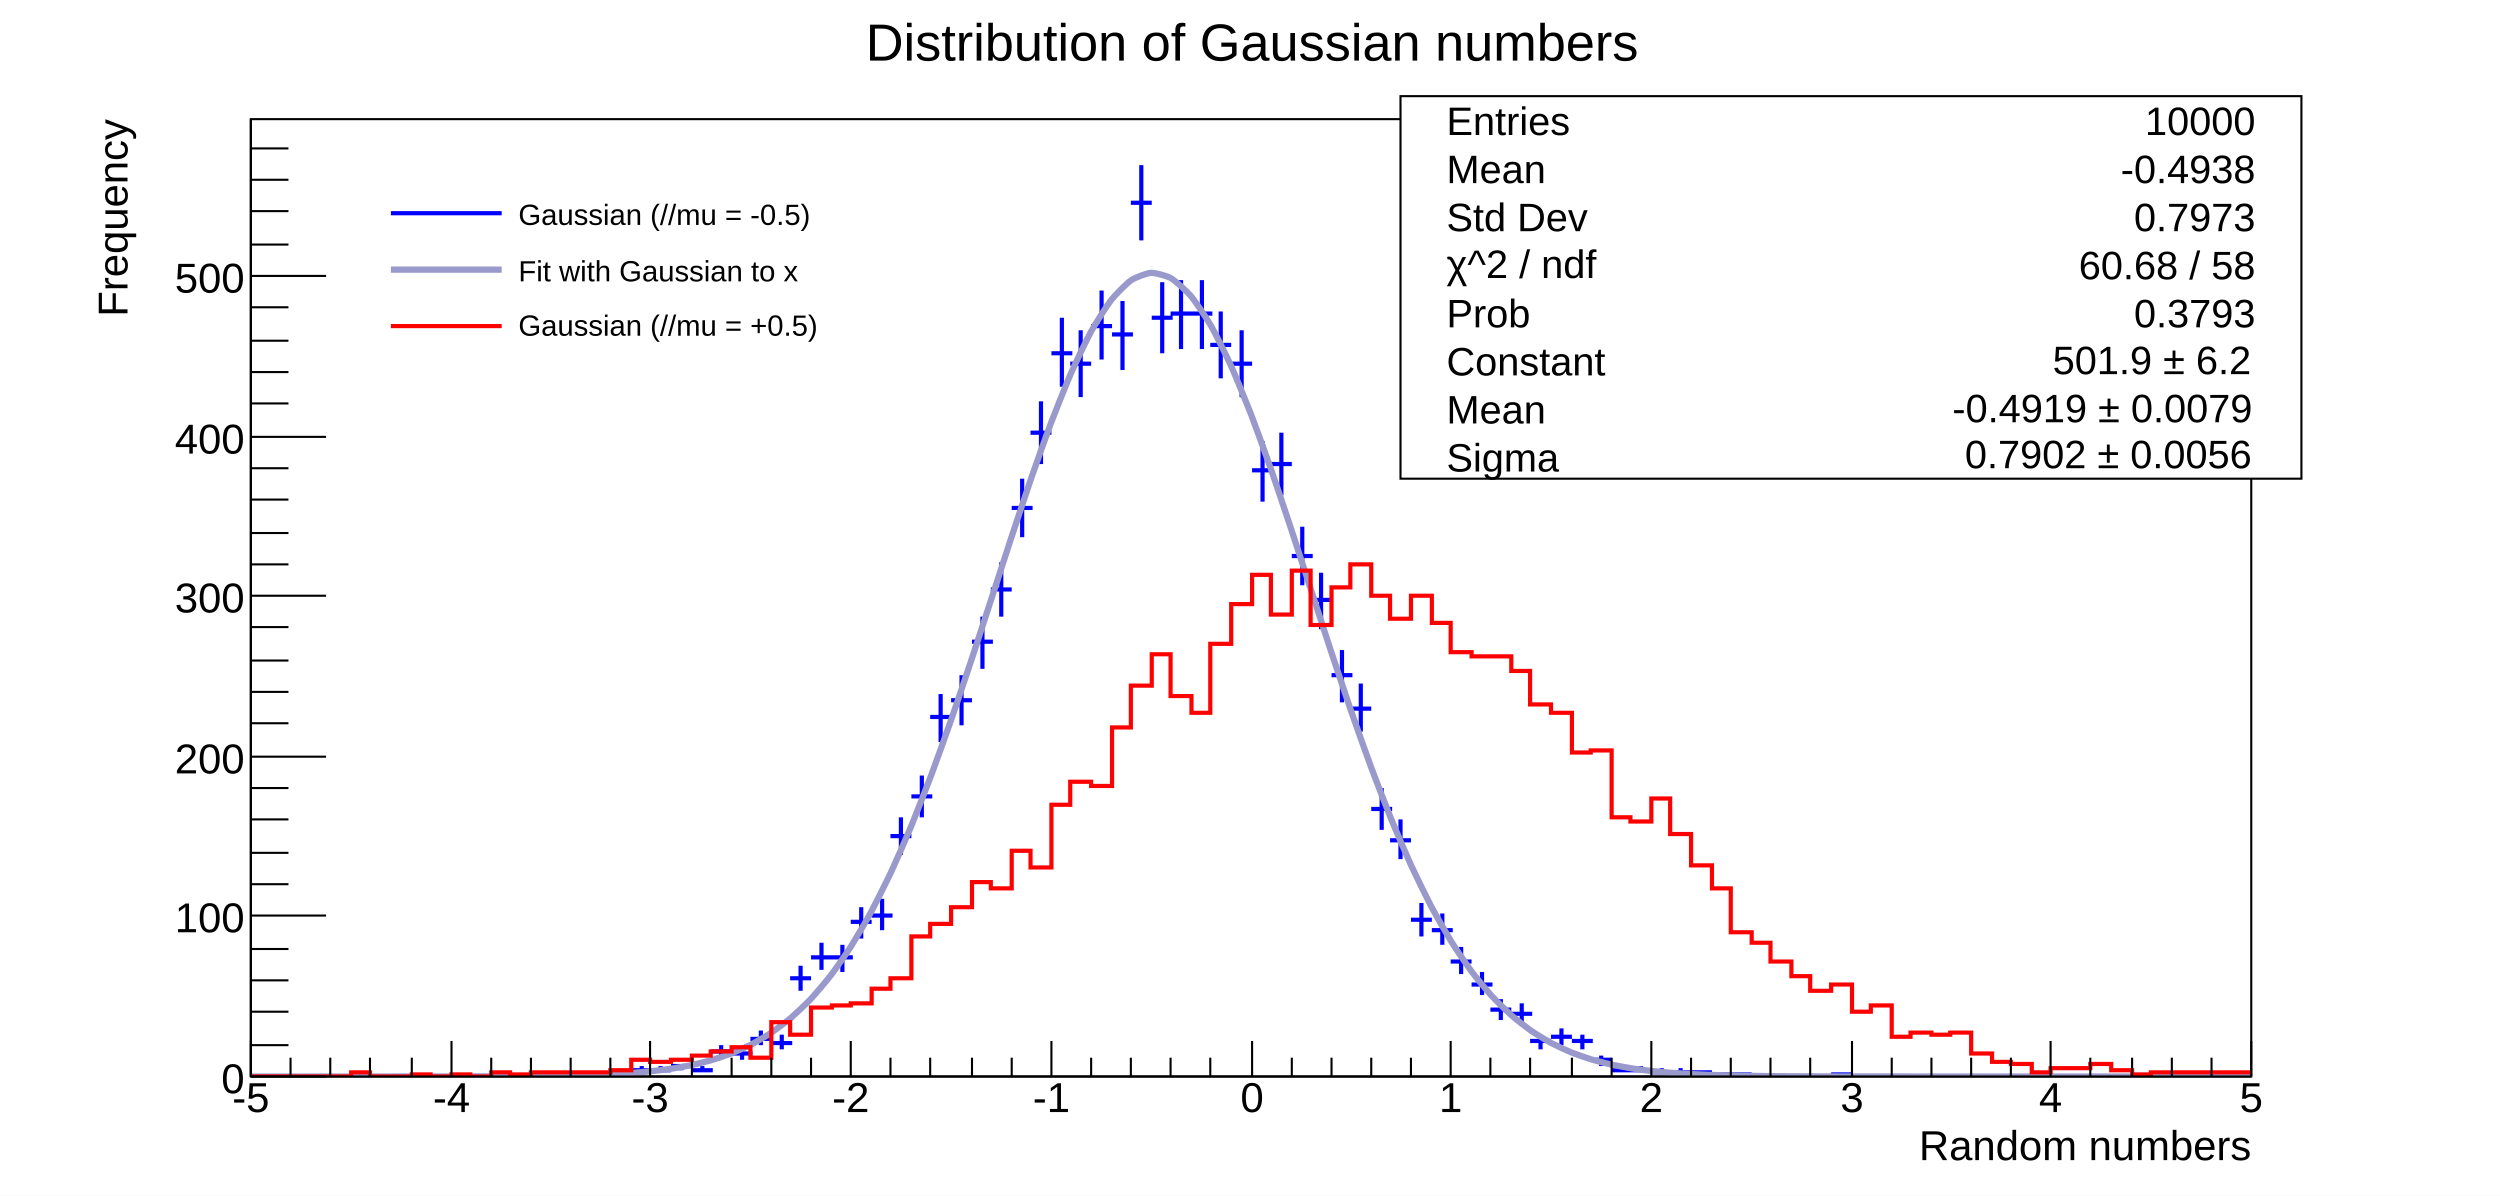
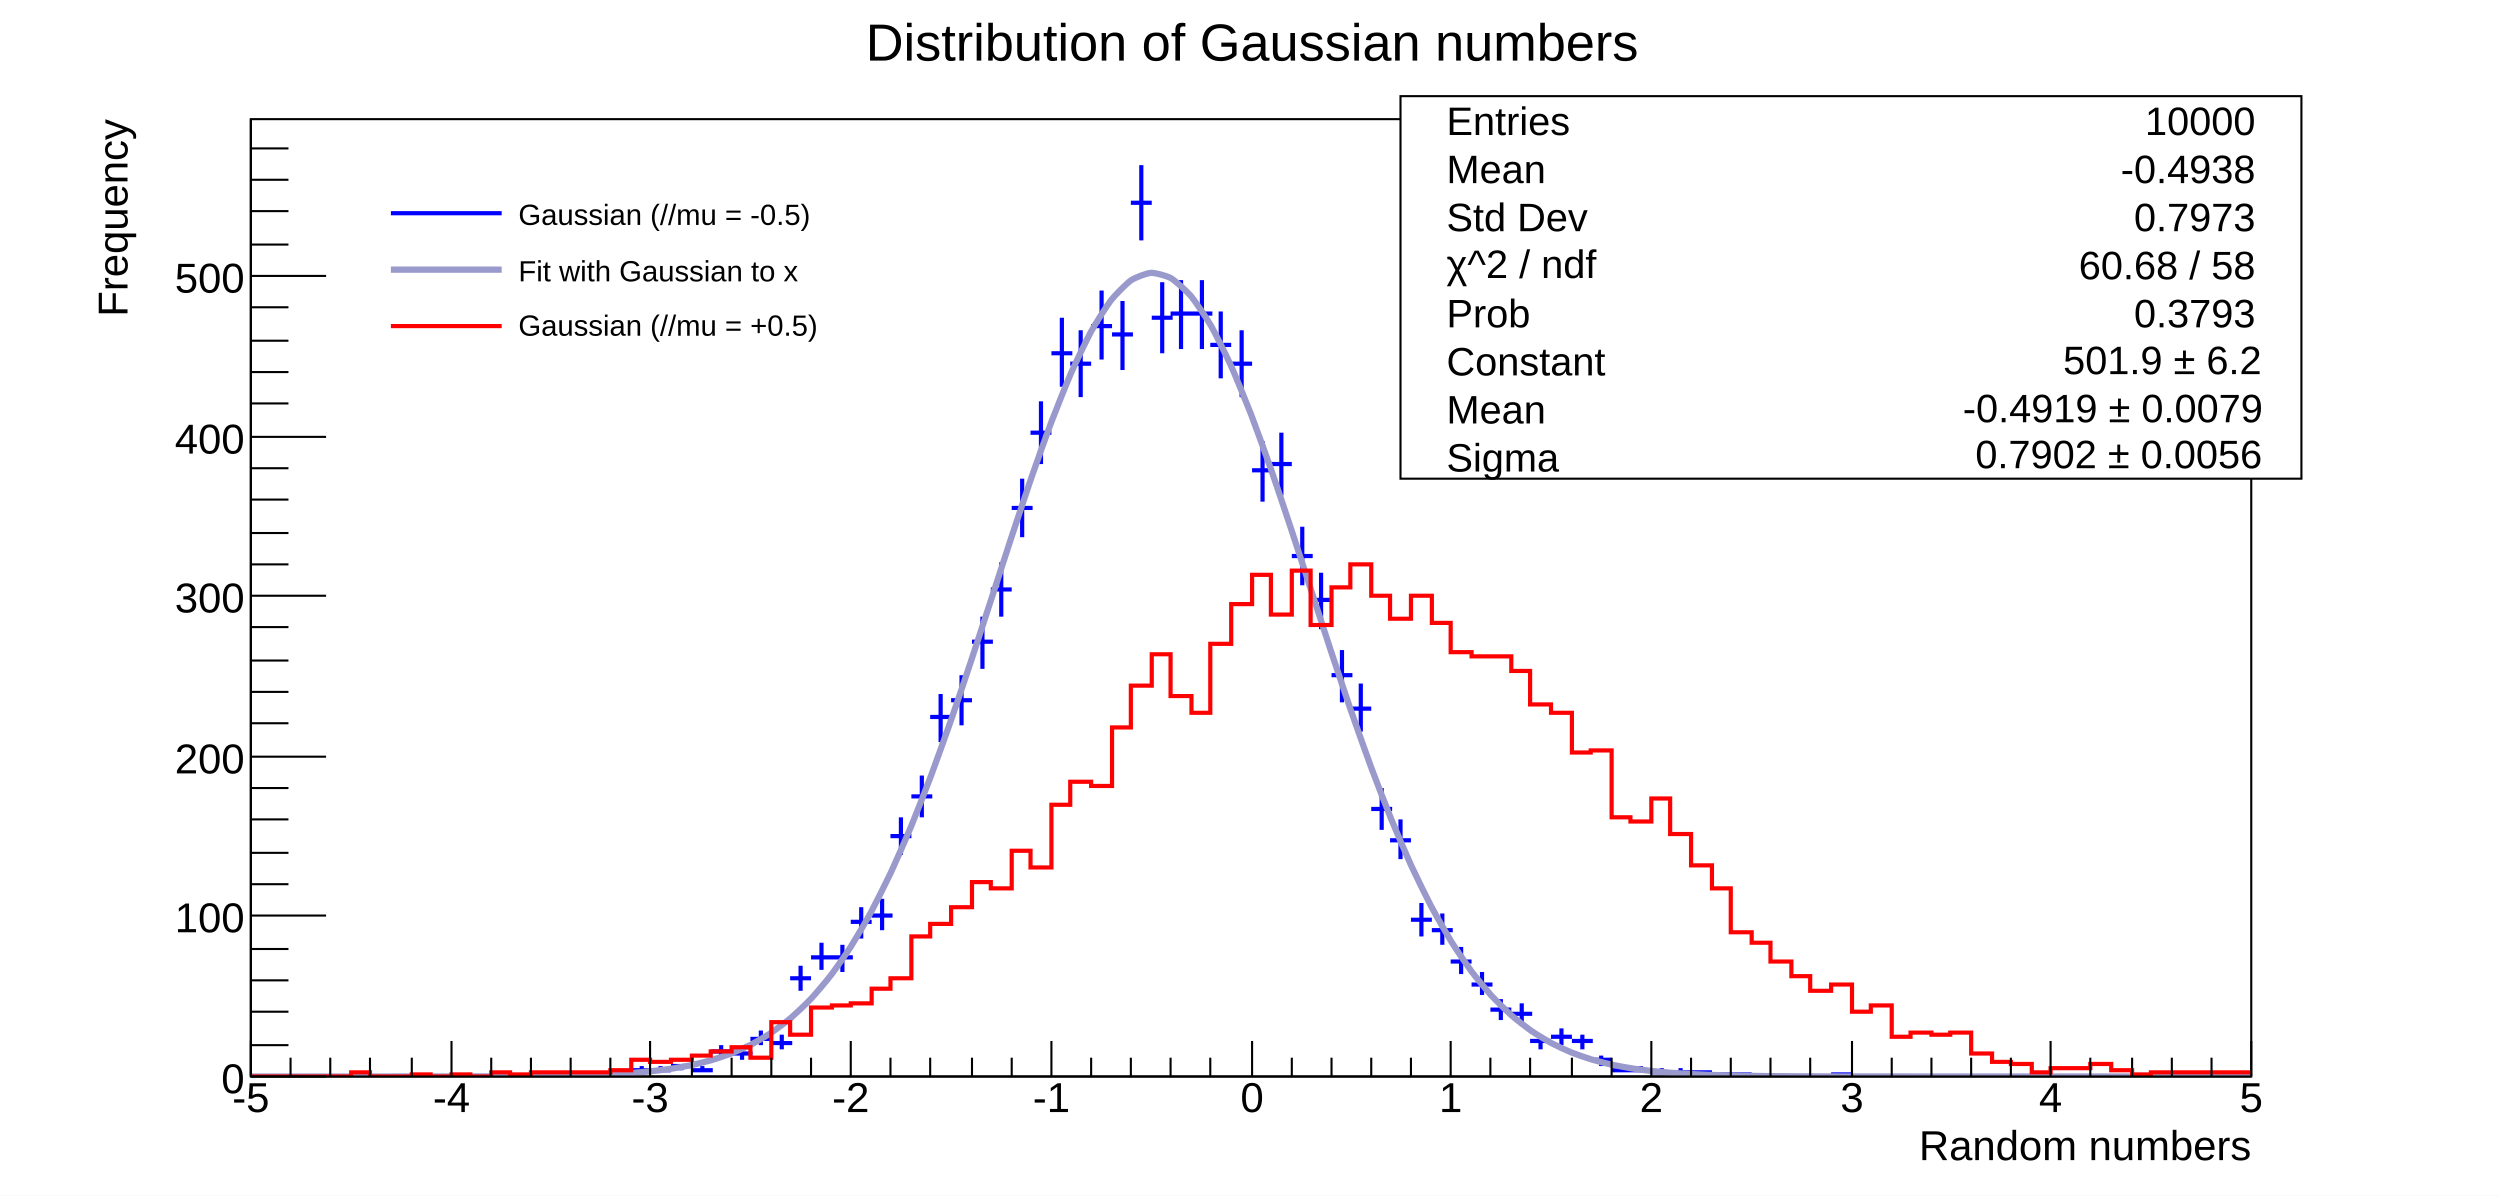
<svg xmlns="http://www.w3.org/2000/svg" viewBox="0 0 1196 572" preserveAspectRatio="none" width="1196" height="572">
  <path d="M0,0H1196V572H0Z" style="fill: white;" />
  <g>
    <g transform="translate(120,57)">
      <path d="M0,0H957V458H0Z" style="fill: white; stroke: black; stroke-width: 1;" />
      <svg x="0" y="0" overflow="hidden" width="957" height="458" viewBox="0 0 957 458">
        <g>
          <path d="M115,457h10M120,456v2M153,457h10M158,456v2M163,457h10M168,456v2M172,457h10M177,456v2M182,455h10M187,453v3M191,455h10M196,453v3M201,453h10M206,452v3M211,455h10M216,453v3M220,446h10M225,443v6M230,447h10M235,444v6M239,440h10M244,436v7M249,442h10M254,438v7M258,411h10M263,405v12M268,401h10M273,394v13M278,401h10M283,395v13M287,384h10M292,377v15M297,381h10M302,373v15M306,343h10M311,334v18M316,324h10M321,314v20M325,286h10M330,275v23M335,278h10M340,266v24M345,250h10M350,238v25M354,225h10M359,212v26M364,186h10M369,172v28M373,150h10M378,135v30M383,112h10M388,95v33M392,117h10M397,101v32M402,99h10M407,82v33M412,103h10M417,87v33M421,40h10M426,22v36M431,95h10M436,78v34M440,93h10M445,77v33M450,93h10M455,77v33M459,108h10M464,92v32M469,117h10M474,101v32M479,168h10M484,154v29M488,165h10M493,150v30M498,209h10M503,195v28M507,230h10M512,217v27M517,266h10M522,254v25M526,282h10M531,270v23M536,330h10M541,320v20M545,345h10M550,335v19M555,383h10M560,375v16M565,388h10M570,380v15M574,403h10M579,396v13M584,414h10M589,408v11M593,426h10M598,421v10M603,428h10M608,423v10M612,441h10M617,438v7M622,439h10M627,435v8M632,441h10M637,438v7M641,450h10M646,448v5M651,455h10M656,453v3M660,455h10M665,453v3M670,456h10M675,454v3M679,456h10M684,454v3M689,456h10M694,455v3M699,457h10M704,456v2M708,457h10M713,456v2M756,457h10M761,456v2" style="stroke: blue; stroke-width: 2;" />
        </g>
        <g>
          <path d="M0,458C0.96,458,7.66,458,9.57,458S17.23,458,19.14,458S26.8,458,28.71,458S36.37,458,38.28,458S45.94,458,47.85,458S55.51,458,57.42,458S65.08,458,66.99,458S74.65,457.99,76.56,457.99S84.22,457.99,86.13,457.99S93.79,457.98,95.7,457.98S103.36,457.97,105.27,457.96S112.93,457.95,114.84,457.94S122.5,457.91,124.41,457.9S132.07,457.85,133.98,457.83S141.64,457.75,143.55,457.73S151.21,457.6,153.12,457.56S160.78,457.37,162.69,457.3S170.35,457.01,172.26,456.92S179.92,456.48,181.83,456.34S189.49,455.71,191.4,455.5S199.06,454.59,200.97,454.3S208.63,453.01,210.54,452.6S218.2,450.81,220.11,450.25S227.77,447.8,229.68,447.05S237.34,443.76,239.25,442.78S246.91,438.45,248.82,437.17S256.48,431.58,258.39,429.95S266.05,422.87,267.96,420.83S275.62,412.02,277.53,409.52S285.19,398.79,287.1,395.78S294.76,382.96,296.67,379.41S304.33,364.41,306.24,360.32S313.9,343.13,315.81,338.51S323.47,319.26,325.38,314.17S333.04,293.09,334.95,287.6S342.61,265.1,344.52,259.35S352.18,235.95,354.09,230.08S361.75,206.46,363.66,200.66S371.32,177.59,373.23,172.06S380.89,150.38,382.8,145.32S390.46,125.89,392.37,121.52S400.03,105.15,401.94,101.66S409.6,89.07,411.51,86.62S419.17,78.4,421.08,77.09S428.74,73.63,430.65,73.53S438.31,74.99,440.22,76.1S447.88,82.4,449.79,84.68S457.45,95.53,459.36,98.86S467.02,113.76,468.93,118S476.59,136.27,478.5,141.23S486.16,162.09,488.07,167.56S495.73,190.15,497.64,195.93S505.3,219.41,507.21,225.29S514.87,248.86,516.78,254.64S524.44,277.58,526.35,283.11S534.01,304.83,535.92,309.99S543.58,330.03,545.49,334.72S553.15,352.78,555.06,356.96S562.72,372.86,564.63,376.5S572.29,390.2,574.2,393.3S581.86,404.87,583.77,407.46S591.43,417.03,593.34,419.14S601,426.9,602.91,428.6S610.57,434.78,612.48,436.11S620.14,440.93,622.05,441.96S629.71,445.65,631.62,446.43S639.28,449.21,641.19,449.79S648.85,451.84,650.76,452.27S658.42,453.75,660.33,454.06S667.99,455.12,669.9,455.34S677.56,456.08,679.47,456.23S687.13,456.74,689.04,456.84S696.7,457.18,698.61,457.25S706.27,457.48,708.18,457.53S715.84,457.67,717.75,457.7S725.41,457.8,727.32,457.82S734.98,457.88,736.89,457.89S744.55,457.93,746.46,457.93S754.12,457.96,756.03,457.96S763.69,457.98,765.6,457.98S773.26,457.99,775.17,457.99S782.83,457.99,784.74,457.99S792.4,458,794.31,458S801.97,458,803.88,458S811.54,458,813.45,458S821.11,458,823.02,458S830.68,458,832.59,458S840.25,458,842.16,458S849.82,458,851.73,458S859.39,458,861.3,458S868.96,458,870.87,458S878.53,458,880.44,458S888.1,458,890.01,458S897.67,458,899.58,458S907.24,458,909.15,458S916.81,458,918.72,458S926.38,458,928.29,458S935.95,458,937.86,458S945.52,458,947.43,458S956.04,458,957,458" style="fill: none; stroke: #9999cc; stroke-width: 3;" />
        </g>
        <g>
          <path d="M0,458h48v-2h9v2h20v-1h9v1h10v-1h9v1h10v-2h9v1h10v-1h38v-1h10v-5h9v1h10v-1h10v-2h9v-2h10v-2h9v5h10v-17h9v6h10v-13h10v-1h9v-1h10v-7h9v-5h10v-20h9v-6h10v-8h10v-12h9v3h10v-18h9v8h10v-30h9v-11h10v2h10v-28h9v-20h10v-15h9v20h10v8h9v-33h10v-19h10v-14h9v19h10v-21h9v26h10v-18h9v-11h10v15h9v11h10v-11h10v13h9v14h10v2h19v7h9v16h10v4h10v19h9v-1h10v32h9v2h10v-11h9v17h10v15h10v11h9v21h10v5h9v9h10v7h9v7h10v-3h10v13h9v-3h10v15h9v-2h10v1h9v-1h10v10h10v4h9v1h10v4h9v-2h19v-2h10v3h10v2h9v-1h48" style="stroke-linejoin: miter; stroke: red; stroke-width: 2; fill: none;" />
        </g>
      </svg>
      <g>
        <g transform="translate(0,458)">
          <path d="M0,0h957M0,-17V0M19,-9V0M38,-9V0M57,-9V0M77,-9V0M96,-17V0M115,-9V0M134,-9V0M153,-9V0M172,-9V0M191,-17V0M211,-9V0M230,-9V0M249,-9V0M268,-9V0M287,-17V0M306,-9V0M325,-9V0M345,-9V0M364,-9V0M383,-17V0M402,-9V0M421,-9V0M440,-9V0M459,-9V0M479,-17V0M498,-9V0M517,-9V0M536,-9V0M555,-9V0M574,-17V0M593,-9V0M612,-9V0M632,-9V0M651,-9V0M670,-17V0M689,-9V0M708,-9V0M727,-9V0M746,-9V0M766,-17V0M785,-9V0M804,-9V0M823,-9V0M842,-9V0M861,-17V0M880,-9V0M900,-9V0M919,-9V0M938,-9V0M957,-17V0" style="stroke: black; stroke-width: 1;" />
          <g font-family="Arial" font-size="20" space="preserve" fill="black" text-anchor="middle">
            <text dy=".8em" transform="translate(0,1)">
       -5
      </text>
            <text dy=".8em" transform="translate(96,1)">
       -4
      </text>
            <text dy=".8em" transform="translate(191,1)">
       -3
      </text>
            <text dy=".8em" transform="translate(287,1)">
       -2
      </text>
            <text dy=".8em" transform="translate(383,1)">
       -1
      </text>
            <text dy=".8em" transform="translate(479,1)">
       0
      </text>
            <text dy=".8em" transform="translate(574,1)">
       1
      </text>
            <text dy=".8em" transform="translate(670,1)">
       2
      </text>
            <text dy=".8em" transform="translate(766,1)">
       3
      </text>
            <text dy=".8em" transform="translate(861,1)">
       4
      </text>
            <text dy=".8em" transform="translate(957,1)">
       5
      </text>
          </g>
          <g font-family="Arial" font-size="20" space="preserve" transform="translate(957,32)">
            <text fill="black" text-anchor="end" dy=".4em">
       Random numbers
      </text>
          </g>
        </g>
        <g>
          <path d="M0,0v458M36,458H0M18,443H0M18,427H0M18,412H0M18,397H0M36,381H0M18,366H0M18,351H0M18,335H0M18,320H0M36,305H0M18,289H0M18,274H0M18,259H0M18,243H0M36,228H0M18,213H0M18,198H0M18,182H0M18,167H0M36,152H0M18,136H0M18,121H0M18,106H0M18,90H0M36,75H0M18,60H0M18,44H0M18,29H0M18,14H0" style="stroke: black; stroke-width: 1;" />
          <g font-family="Arial" font-size="20" space="preserve" fill="black" text-anchor="end">
            <text dy=".4em" transform="translate(-3,458)">
       0
      </text>
            <text dy=".4em" transform="translate(-3,381)">
       100
      </text>
            <text dy=".4em" transform="translate(-3,305)">
       200
      </text>
            <text dy=".4em" transform="translate(-3,228)">
       300
      </text>
            <text dy=".4em" transform="translate(-3,152)">
       400
      </text>
            <text dy=".4em" transform="translate(-3,75)">
       500
      </text>
          </g>
          <g font-family="Arial" font-size="20" space="preserve" transform="translate(-67)">
            <text fill="black" text-anchor="end" dy=".4em" transform="rotate(270)">
       Frequency
      </text>
          </g>
        </g>
      </g>
    </g>
    <g transform="translate(670,46)" font-family="Arial" font-size="19" space="preserve">
      <path d="M0,0H431V183H0Z" style="fill: white; stroke: black; stroke-width: 1;" />
      <text fill="black" text-anchor="start" dy=".4em" transform="translate(22,11)">
    Entries
   </text>
      <text fill="black" text-anchor="end" dy=".4em" transform="translate(409,11)">
    10000
   </text>
      <text fill="black" text-anchor="start" dy=".4em" transform="translate(22,34)">
    Mean
   </text>
      <text fill="black" text-anchor="end" dy=".4em" transform="translate(409,34)">
    -0.4938
   </text>
      <text fill="black" text-anchor="start" dy=".4em" transform="translate(22,57)">
    Std Dev
   </text>
      <text fill="black" text-anchor="end" dy=".4em" transform="translate(409,57)">
    0.7973
   </text>
      <g transform="translate(22,87)">
        <text fill="black" font-size="19">
     χ^2 / ndf
    </text>
      </g>
      <text fill="black" text-anchor="end" dy=".4em" transform="translate(409,80)">
    60.68 / 58
   </text>
      <text fill="black" text-anchor="start" dy=".4em" transform="translate(22,103)">
    Prob
   </text>
      <text fill="black" text-anchor="end" dy=".4em" transform="translate(409,103)">
    0.3793
   </text>
      <text fill="black" text-anchor="start" dy=".4em" transform="translate(22,126)">
    Constant
   </text>
-       <g transform="translate(312,133)">
-         <text fill="black" font-size="19">
+       <g transform="translate(309,133)">
+         <text fill="black" font-size="19" x="8">
     501.9 ± 6.2
    </text>
      </g>
      <text fill="black" text-anchor="start" dy=".4em" transform="translate(22,149)">
    Mean
   </text>
-       <g transform="translate(264,156)">
-         <text fill="black" font-size="19">
+       <g transform="translate(261,156)">
+         <text fill="black" font-size="19" x="8">
     -0.4919 ± 0.0079
    </text>
      </g>
      <text fill="black" text-anchor="start" dy=".4em" transform="translate(22,172)">
    Sigma
   </text>
-       <g transform="translate(270,178)">
-         <text fill="black" font-size="19">
+       <g transform="translate(267,178)">
+         <text fill="black" font-size="19" x="8">
     0.7902 ± 0.0056
    </text>
      </g>
    </g>
    <g transform="translate(179,86)" font-family="Arial" font-size="14" space="preserve">
      <path d="M0,0H275V86H0Z" style="fill: white; stroke: white; stroke-width: 1;" />
      <path d="M8,16H61" style="stroke: blue; stroke-width: 2;" />
      <text fill="black" text-anchor="start" dy=".4em" transform="translate(69,16)">
    Gaussian (//mu = -0.5)
   </text>
      <path d="M8,43H61" style="stroke: #9999cc; stroke-width: 3;" />
      <text fill="black" text-anchor="start" dy=".4em" transform="translate(69,43)">
    Fit with Gaussian to x
   </text>
      <path d="M8,70H61" style="stroke: red; stroke-width: 2;" />
      <text fill="black" text-anchor="start" dy=".4em" transform="translate(69,69)">
    Gaussian (//mu = +0.5)
   </text>
    </g>
    <g transform="translate(353,3)" font-family="Arial" font-size="25" space="preserve">
      <text fill="black" text-anchor="middle" dy=".4em" transform="translate(246,16)">
    Distribution of Gaussian numbers
   </text>
    </g>
  </g>
</svg>
